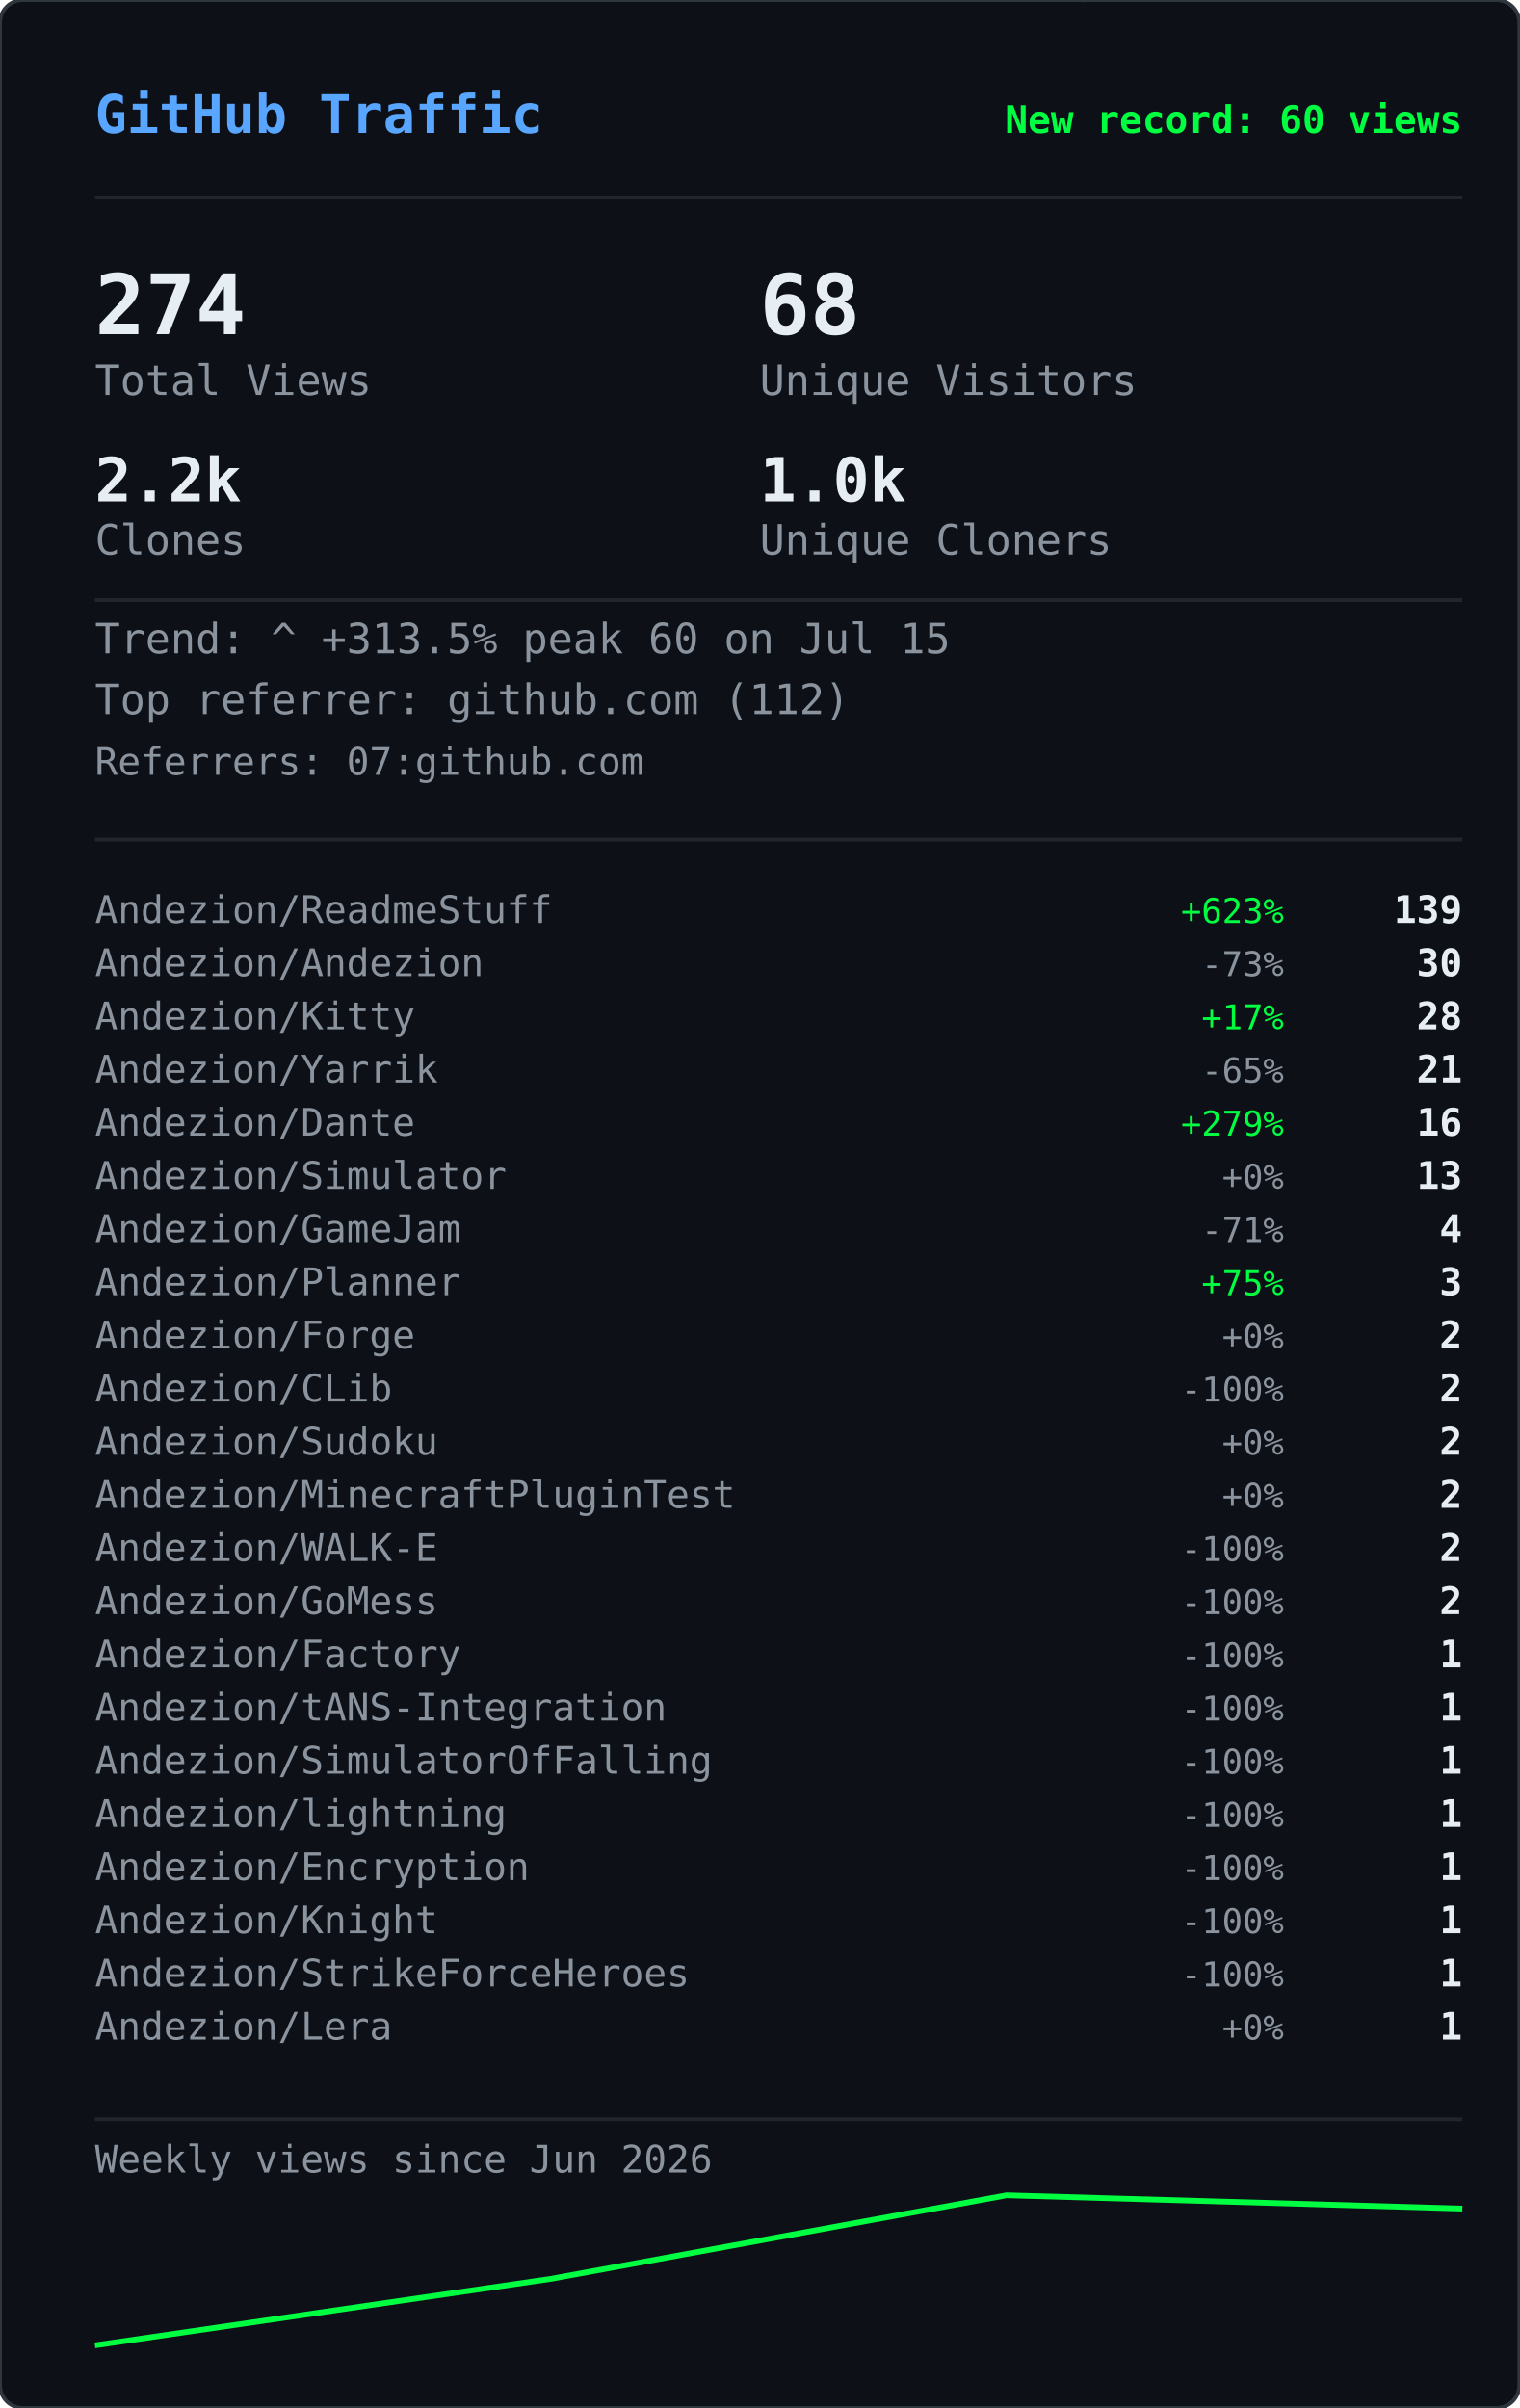
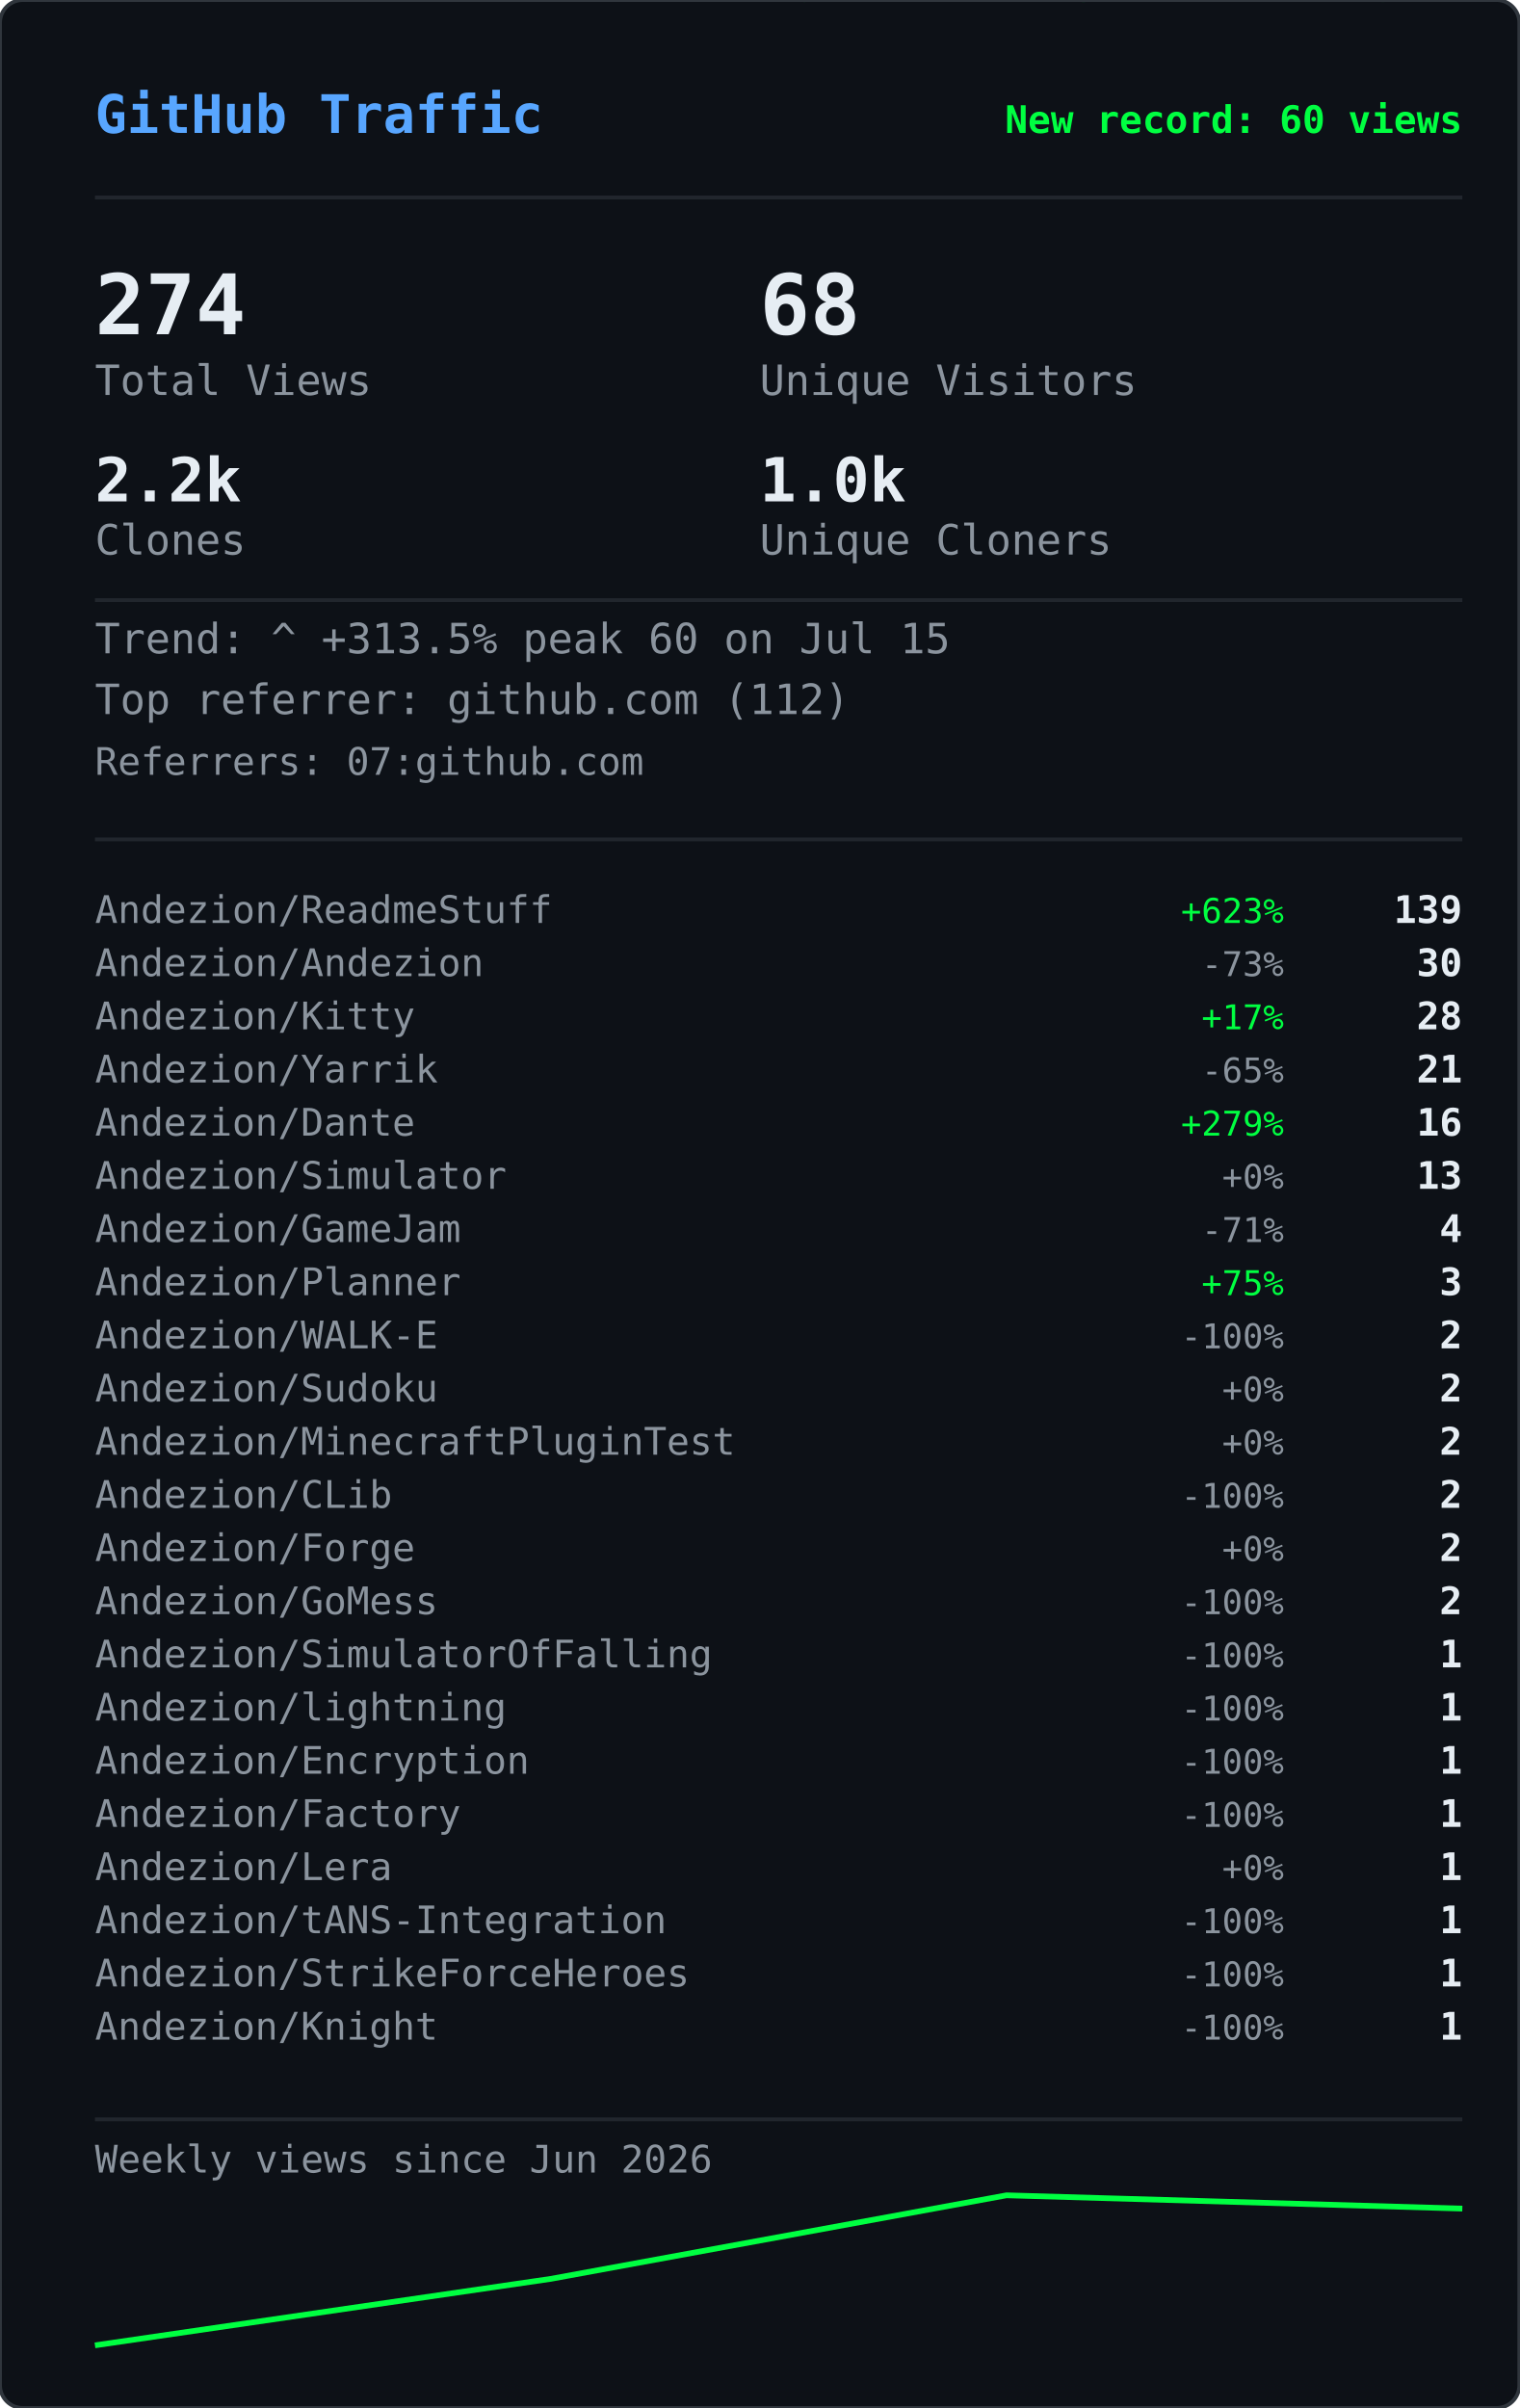
<svg xmlns="http://www.w3.org/2000/svg" width="400" height="634" viewBox="0 0 400 634">
  <defs>
    <clipPath id="gvs-clip">
      <rect width="400" height="634" rx="6" />
    </clipPath>
  </defs>
  <rect width="400" height="634" rx="6" fill="#0d1117" />
  <g clip-path="url(#gvs-clip)">
    <g opacity="0.22">
      <style>@keyframes gvs0{from{transform:translateY(-88px)}to{transform:translateY(648px)}}@keyframes gvs1{from{transform:translateY(-46px)}to{transform:translateY(648px)}}@keyframes gvs2{from{transform:translateY(-46px)}to{transform:translateY(648px)}}@keyframes gvs3{from{transform:translateY(-46px)}to{transform:translateY(648px)}}@keyframes gvs4{from{transform:translateY(-46px)}to{transform:translateY(648px)}}@keyframes gvs5{from{transform:translateY(-46px)}to{transform:translateY(648px)}}@keyframes gvs6{from{transform:translateY(-46px)}to{transform:translateY(648px)}}@keyframes gvs7{from{transform:translateY(-46px)}to{transform:translateY(648px)}}@keyframes gvs8{from{transform:translateY(-46px)}to{transform:translateY(648px)}}@keyframes gvs9{from{transform:translateY(-46px)}to{transform:translateY(648px)}}@keyframes gvs10{from{transform:translateY(-46px)}to{transform:translateY(648px)}}@keyframes gvs11{from{transform:translateY(-46px)}to{transform:translateY(648px)}}@keyframes gvs12{from{transform:translateY(-46px)}to{transform:translateY(648px)}}@keyframes gvs13{from{transform:translateY(-46px)}to{transform:translateY(648px)}}@keyframes gvs14{from{transform:translateY(-46px)}to{transform:translateY(648px)}}@keyframes gvs15{from{transform:translateY(-46px)}to{transform:translateY(648px)}}@keyframes gvs16{from{transform:translateY(-46px)}to{transform:translateY(648px)}}@keyframes gvs17{from{transform:translateY(-46px)}to{transform:translateY(648px)}}@keyframes gvs18{from{transform:translateY(-46px)}to{transform:translateY(648px)}}@keyframes gvs19{from{transform:translateY(-46px)}to{transform:translateY(648px)}}@keyframes gvs20{from{transform:translateY(-46px)}to{transform:translateY(648px)}}@keyframes gvs21{from{transform:translateY(-46px)}to{transform:translateY(648px)}}@keyframes gvs22{from{transform:translateY(-46px)}to{transform:translateY(648px)}}@keyframes gvs23{from{transform:translateY(-46px)}to{transform:translateY(648px)}}@keyframes gvs24{from{transform:translateY(-46px)}to{transform:translateY(648px)}}@keyframes gvs25{from{transform:translateY(-46px)}to{transform:translateY(648px)}}@keyframes gvs26{from{transform:translateY(-46px)}to{transform:translateY(648px)}}@keyframes gvs27{from{transform:translateY(-46px)}to{transform:translateY(648px)}}@keyframes gvs28{from{transform:translateY(-46px)}to{transform:translateY(648px)}}@keyframes gvs29{from{transform:translateY(-46px)}to{transform:translateY(648px)}}</style>
      <g style="animation:gvs0 1.67s linear infinite;animation-delay:-0.05s">
        <text x="296" y="0" font-family="monospace" font-size="12" fill="#00ff41">0</text>
        <text x="296" y="-14" font-family="monospace" font-size="12" fill="#00ff41" opacity="0.86">ﾂ</text>
        <text x="296" y="-28" font-family="monospace" font-size="12" fill="#00ff41" opacity="0.71">ｯ</text>
        <text x="296" y="-42" font-family="monospace" font-size="12" fill="#00ff41" opacity="0.57">ﾊ</text>
        <text x="296" y="-56" font-family="monospace" font-size="12" fill="#00ff41" opacity="0.43">ﾃ</text>
        <text x="296" y="-70" font-family="monospace" font-size="12" fill="#00ff41" opacity="0.29">ﾕ</text>
        <text x="296" y="-84" font-family="monospace" font-size="12" fill="#00ff41" opacity="0.14">ﾂ</text>
      </g>
      <g style="animation:gvs1 2.72s linear infinite;animation-delay:-1.68s">
        <text x="265" y="0" font-family="monospace" font-size="12" fill="#00ff41">ﾗ</text>
        <text x="265" y="-14" font-family="monospace" font-size="12" fill="#00ff41" opacity="0.75">ﾁ</text>
        <text x="265" y="-28" font-family="monospace" font-size="12" fill="#00ff41" opacity="0.50">ﾂ</text>
        <text x="265" y="-42" font-family="monospace" font-size="12" fill="#00ff41" opacity="0.25">ｳ</text>
      </g>
      <g style="animation:gvs2 3.03s linear infinite;animation-delay:-1.66s">
        <text x="209" y="0" font-family="monospace" font-size="12" fill="#00ff41">ｬ</text>
        <text x="209" y="-14" font-family="monospace" font-size="12" fill="#00ff41" opacity="0.75">ﾘ</text>
        <text x="209" y="-28" font-family="monospace" font-size="12" fill="#00ff41" opacity="0.50">1</text>
        <text x="209" y="-42" font-family="monospace" font-size="12" fill="#00ff41" opacity="0.25">ｬ</text>
      </g>
      <g style="animation:gvs3 2.69s linear infinite;animation-delay:-1.87s">
        <text x="281" y="0" font-family="monospace" font-size="12" fill="#00ff41">ｮ</text>
        <text x="281" y="-14" font-family="monospace" font-size="12" fill="#00ff41" opacity="0.75">ｴ</text>
        <text x="281" y="-28" font-family="monospace" font-size="12" fill="#00ff41" opacity="0.50">0</text>
        <text x="281" y="-42" font-family="monospace" font-size="12" fill="#00ff41" opacity="0.25">1</text>
      </g>
      <g style="animation:gvs4 2.88s linear infinite;animation-delay:-1.34s">
        <text x="353" y="0" font-family="monospace" font-size="12" fill="#00ff41">ｽ</text>
        <text x="353" y="-14" font-family="monospace" font-size="12" fill="#00ff41" opacity="0.75">4</text>
        <text x="353" y="-28" font-family="monospace" font-size="12" fill="#00ff41" opacity="0.50">ﾔ</text>
        <text x="353" y="-42" font-family="monospace" font-size="12" fill="#00ff41" opacity="0.25">5</text>
      </g>
      <g style="animation:gvs5 3.05s linear infinite;animation-delay:-2.98s">
        <text x="169" y="0" font-family="monospace" font-size="12" fill="#00ff41">ﾏ</text>
        <text x="169" y="-14" font-family="monospace" font-size="12" fill="#00ff41" opacity="0.75">ｮ</text>
        <text x="169" y="-28" font-family="monospace" font-size="12" fill="#00ff41" opacity="0.50">ｧ</text>
        <text x="169" y="-42" font-family="monospace" font-size="12" fill="#00ff41" opacity="0.25">ｩ</text>
      </g>
      <g style="animation:gvs6 3.03s linear infinite;animation-delay:-1.35s">
        <text x="113" y="0" font-family="monospace" font-size="12" fill="#00ff41">4</text>
        <text x="113" y="-14" font-family="monospace" font-size="12" fill="#00ff41" opacity="0.75">ﾈ</text>
        <text x="113" y="-28" font-family="monospace" font-size="12" fill="#00ff41" opacity="0.50">ｼ</text>
        <text x="113" y="-42" font-family="monospace" font-size="12" fill="#00ff41" opacity="0.25">ﾖ</text>
      </g>
      <g style="animation:gvs7 2.40s linear infinite;animation-delay:-0.96s">
        <text x="313" y="0" font-family="monospace" font-size="12" fill="#00ff41">ﾐ</text>
        <text x="313" y="-14" font-family="monospace" font-size="12" fill="#00ff41" opacity="0.75">0</text>
        <text x="313" y="-28" font-family="monospace" font-size="12" fill="#00ff41" opacity="0.50">ﾁ</text>
        <text x="313" y="-42" font-family="monospace" font-size="12" fill="#00ff41" opacity="0.25">ﾊ</text>
      </g>
      <g style="animation:gvs8 2.71s linear infinite;animation-delay:-1.26s">
        <text x="129" y="0" font-family="monospace" font-size="12" fill="#00ff41">ｾ</text>
        <text x="129" y="-14" font-family="monospace" font-size="12" fill="#00ff41" opacity="0.75">ｿ</text>
        <text x="129" y="-28" font-family="monospace" font-size="12" fill="#00ff41" opacity="0.50">ｧ</text>
        <text x="129" y="-42" font-family="monospace" font-size="12" fill="#00ff41" opacity="0.25">ﾐ</text>
      </g>
      <g style="animation:gvs9 3.12s linear infinite;animation-delay:-1.28s">
        <text x="201" y="0" font-family="monospace" font-size="12" fill="#00ff41">ｫ</text>
        <text x="201" y="-14" font-family="monospace" font-size="12" fill="#00ff41" opacity="0.75">ﾕ</text>
        <text x="201" y="-28" font-family="monospace" font-size="12" fill="#00ff41" opacity="0.50">ﾛ</text>
        <text x="201" y="-42" font-family="monospace" font-size="12" fill="#00ff41" opacity="0.25">ﾀ</text>
      </g>
      <g style="animation:gvs10 2.42s linear infinite;animation-delay:-0.51s">
        <text x="273" y="0" font-family="monospace" font-size="12" fill="#00ff41">ｭ</text>
        <text x="273" y="-14" font-family="monospace" font-size="12" fill="#00ff41" opacity="0.75">ﾏ</text>
        <text x="273" y="-28" font-family="monospace" font-size="12" fill="#00ff41" opacity="0.50">1</text>
        <text x="273" y="-42" font-family="monospace" font-size="12" fill="#00ff41" opacity="0.25">7</text>
      </g>
      <g style="animation:gvs11 1.93s linear infinite;animation-delay:-1.90s">
        <text x="89" y="0" font-family="monospace" font-size="12" fill="#00ff41">ｶ</text>
        <text x="89" y="-14" font-family="monospace" font-size="12" fill="#00ff41" opacity="0.75">ﾛ</text>
        <text x="89" y="-28" font-family="monospace" font-size="12" fill="#00ff41" opacity="0.50">ﾉ</text>
        <text x="89" y="-42" font-family="monospace" font-size="12" fill="#00ff41" opacity="0.25">ﾎ</text>
      </g>
      <g style="animation:gvs12 2.03s linear infinite;animation-delay:-0.87s">
        <text x="33" y="0" font-family="monospace" font-size="12" fill="#00ff41">3</text>
        <text x="33" y="-14" font-family="monospace" font-size="12" fill="#00ff41" opacity="0.75">ｵ</text>
        <text x="33" y="-28" font-family="monospace" font-size="12" fill="#00ff41" opacity="0.50">ﾑ</text>
        <text x="33" y="-42" font-family="monospace" font-size="12" fill="#00ff41" opacity="0.25">0</text>
      </g>
      <g style="animation:gvs13 1.99s linear infinite;animation-delay:-0.99s">
        <text x="361" y="0" font-family="monospace" font-size="12" fill="#00ff41">ｵ</text>
        <text x="361" y="-14" font-family="monospace" font-size="12" fill="#00ff41" opacity="0.75">1</text>
        <text x="361" y="-28" font-family="monospace" font-size="12" fill="#00ff41" opacity="0.50">ﾄ</text>
        <text x="361" y="-42" font-family="monospace" font-size="12" fill="#00ff41" opacity="0.25">ﾄ</text>
      </g>
      <g style="animation:gvs14 1.69s linear infinite;animation-delay:-1.24s">
        <text x="177" y="0" font-family="monospace" font-size="12" fill="#00ff41">ﾒ</text>
        <text x="177" y="-14" font-family="monospace" font-size="12" fill="#00ff41" opacity="0.75">ﾓ</text>
        <text x="177" y="-28" font-family="monospace" font-size="12" fill="#00ff41" opacity="0.50">ﾝ</text>
        <text x="177" y="-42" font-family="monospace" font-size="12" fill="#00ff41" opacity="0.25">ﾔ</text>
      </g>
      <g style="animation:gvs15 3.00s linear infinite;animation-delay:-1.14s">
        <text x="249" y="0" font-family="monospace" font-size="12" fill="#00ff41">7</text>
        <text x="249" y="-14" font-family="monospace" font-size="12" fill="#00ff41" opacity="0.75">ｿ</text>
        <text x="249" y="-28" font-family="monospace" font-size="12" fill="#00ff41" opacity="0.50">8</text>
        <text x="249" y="-42" font-family="monospace" font-size="12" fill="#00ff41" opacity="0.25">ﾜ</text>
      </g>
      <g style="animation:gvs16 3.08s linear infinite;animation-delay:-0.54s">
        <text x="321" y="0" font-family="monospace" font-size="12" fill="#00ff41">3</text>
        <text x="321" y="-14" font-family="monospace" font-size="12" fill="#00ff41" opacity="0.75">ｹ</text>
        <text x="321" y="-28" font-family="monospace" font-size="12" fill="#00ff41" opacity="0.50">ﾑ</text>
        <text x="321" y="-42" font-family="monospace" font-size="12" fill="#00ff41" opacity="0.25">ｱ</text>
      </g>
      <g style="animation:gvs17 2.12s linear infinite;animation-delay:-2.03s">
        <text x="265" y="0" font-family="monospace" font-size="12" fill="#00ff41">ｹ</text>
        <text x="265" y="-14" font-family="monospace" font-size="12" fill="#00ff41" opacity="0.75">2</text>
        <text x="265" y="-28" font-family="monospace" font-size="12" fill="#00ff41" opacity="0.50">ｬ</text>
        <text x="265" y="-42" font-family="monospace" font-size="12" fill="#00ff41" opacity="0.25">ﾉ</text>
      </g>
      <g style="animation:gvs18 1.96s linear infinite;animation-delay:-0.15s">
        <text x="81" y="0" font-family="monospace" font-size="12" fill="#00ff41">ﾋ</text>
        <text x="81" y="-14" font-family="monospace" font-size="12" fill="#00ff41" opacity="0.75">ｼ</text>
        <text x="81" y="-28" font-family="monospace" font-size="12" fill="#00ff41" opacity="0.50">ﾀ</text>
        <text x="81" y="-42" font-family="monospace" font-size="12" fill="#00ff41" opacity="0.25">ﾀ</text>
      </g>
      <g style="animation:gvs19 2.67s linear infinite;animation-delay:-1.19s">
        <text x="25" y="0" font-family="monospace" font-size="12" fill="#00ff41">9</text>
        <text x="25" y="-14" font-family="monospace" font-size="12" fill="#00ff41" opacity="0.75">ﾈ</text>
        <text x="25" y="-28" font-family="monospace" font-size="12" fill="#00ff41" opacity="0.50">ﾃ</text>
        <text x="25" y="-42" font-family="monospace" font-size="12" fill="#00ff41" opacity="0.25">ﾆ</text>
      </g>
      <g style="animation:gvs20 1.99s linear infinite;animation-delay:-1.62s">
        <text x="225" y="0" font-family="monospace" font-size="12" fill="#00ff41">6</text>
        <text x="225" y="-14" font-family="monospace" font-size="12" fill="#00ff41" opacity="0.75">ﾁ</text>
        <text x="225" y="-28" font-family="monospace" font-size="12" fill="#00ff41" opacity="0.50">ﾉ</text>
        <text x="225" y="-42" font-family="monospace" font-size="12" fill="#00ff41" opacity="0.25">ﾐ</text>
      </g>
      <g style="animation:gvs21 3.11s linear infinite;animation-delay:-0.23s">
        <text x="169" y="0" font-family="monospace" font-size="12" fill="#00ff41">ﾎ</text>
        <text x="169" y="-14" font-family="monospace" font-size="12" fill="#00ff41" opacity="0.75">ﾖ</text>
        <text x="169" y="-28" font-family="monospace" font-size="12" fill="#00ff41" opacity="0.50">ｦ</text>
        <text x="169" y="-42" font-family="monospace" font-size="12" fill="#00ff41" opacity="0.25">8</text>
      </g>
      <g style="animation:gvs22 2.01s linear infinite;animation-delay:-1.99s">
        <text x="369" y="0" font-family="monospace" font-size="12" fill="#00ff41">ﾂ</text>
        <text x="369" y="-14" font-family="monospace" font-size="12" fill="#00ff41" opacity="0.75">ｿ</text>
        <text x="369" y="-28" font-family="monospace" font-size="12" fill="#00ff41" opacity="0.50">ﾄ</text>
        <text x="369" y="-42" font-family="monospace" font-size="12" fill="#00ff41" opacity="0.25">ｿ</text>
      </g>
      <g style="animation:gvs23 1.90s linear infinite;animation-delay:-0.11s">
        <text x="185" y="0" font-family="monospace" font-size="12" fill="#00ff41">ﾍ</text>
        <text x="185" y="-14" font-family="monospace" font-size="12" fill="#00ff41" opacity="0.75">ｲ</text>
        <text x="185" y="-28" font-family="monospace" font-size="12" fill="#00ff41" opacity="0.50">ﾔ</text>
        <text x="185" y="-42" font-family="monospace" font-size="12" fill="#00ff41" opacity="0.25">ｱ</text>
      </g>
      <g style="animation:gvs24 2.10s linear infinite;animation-delay:-1.65s">
        <text x="257" y="0" font-family="monospace" font-size="12" fill="#00ff41">ｳ</text>
        <text x="257" y="-14" font-family="monospace" font-size="12" fill="#00ff41" opacity="0.75">ｶ</text>
        <text x="257" y="-28" font-family="monospace" font-size="12" fill="#00ff41" opacity="0.50">ﾝ</text>
        <text x="257" y="-42" font-family="monospace" font-size="12" fill="#00ff41" opacity="0.25">7</text>
      </g>
      <g style="animation:gvs25 1.60s linear infinite;animation-delay:-1.24s">
        <text x="329" y="0" font-family="monospace" font-size="12" fill="#00ff41">ｧ</text>
        <text x="329" y="-14" font-family="monospace" font-size="12" fill="#00ff41" opacity="0.75">0</text>
        <text x="329" y="-28" font-family="monospace" font-size="12" fill="#00ff41" opacity="0.50">ｩ</text>
        <text x="329" y="-42" font-family="monospace" font-size="12" fill="#00ff41" opacity="0.25">6</text>
      </g>
      <g style="animation:gvs26 1.99s linear infinite;animation-delay:-1.57s">
        <text x="145" y="0" font-family="monospace" font-size="12" fill="#00ff41">ﾁ</text>
        <text x="145" y="-14" font-family="monospace" font-size="12" fill="#00ff41" opacity="0.75">0</text>
        <text x="145" y="-28" font-family="monospace" font-size="12" fill="#00ff41" opacity="0.50">ﾂ</text>
        <text x="145" y="-42" font-family="monospace" font-size="12" fill="#00ff41" opacity="0.25">6</text>
      </g>
      <g style="animation:gvs27 2.09s linear infinite;animation-delay:-1.30s">
        <text x="89" y="0" font-family="monospace" font-size="12" fill="#00ff41">ﾉ</text>
        <text x="89" y="-14" font-family="monospace" font-size="12" fill="#00ff41" opacity="0.75">1</text>
        <text x="89" y="-28" font-family="monospace" font-size="12" fill="#00ff41" opacity="0.50">5</text>
        <text x="89" y="-42" font-family="monospace" font-size="12" fill="#00ff41" opacity="0.25">ﾔ</text>
      </g>
      <g style="animation:gvs28 1.71s linear infinite;animation-delay:-0.96s">
        <text x="33" y="0" font-family="monospace" font-size="12" fill="#00ff41">ｱ</text>
        <text x="33" y="-14" font-family="monospace" font-size="12" fill="#00ff41" opacity="0.75">7</text>
        <text x="33" y="-28" font-family="monospace" font-size="12" fill="#00ff41" opacity="0.50">ﾝ</text>
        <text x="33" y="-42" font-family="monospace" font-size="12" fill="#00ff41" opacity="0.25">ｫ</text>
      </g>
      <g style="animation:gvs29 2.08s linear infinite;animation-delay:-1.95s">
        <text x="361" y="0" font-family="monospace" font-size="12" fill="#00ff41">ﾈ</text>
        <text x="361" y="-14" font-family="monospace" font-size="12" fill="#00ff41" opacity="0.75">3</text>
        <text x="361" y="-28" font-family="monospace" font-size="12" fill="#00ff41" opacity="0.50">5</text>
        <text x="361" y="-42" font-family="monospace" font-size="12" fill="#00ff41" opacity="0.25">ﾐ</text>
      </g>
    </g>
  </g>
  <rect width="400" height="634" rx="6" fill="none" stroke="#30363d" stroke-width="1" />
  <text x="25" y="35" font-family="monospace" font-size="14" font-weight="600" fill="#58a6ff">GitHub Traffic</text>
  <text x="385" y="35" font-family="monospace" font-size="10" font-weight="600" fill="#00ff41" text-anchor="end">New record: 60 views</text>
  <line x1="25" y1="52" x2="385" y2="52" stroke="#21262d" stroke-width="1" />
  <text x="25" y="88" font-family="monospace" font-size="22" font-weight="700" fill="#e6edf3">274</text>
  <text x="25" y="104" font-family="monospace" font-size="11" fill="#8b949e">Total Views</text>
  <text x="200" y="88" font-family="monospace" font-size="22" font-weight="700" fill="#e6edf3">68</text>
  <text x="200" y="104" font-family="monospace" font-size="11" fill="#8b949e">Unique Visitors</text>
  <text x="25" y="132" font-family="monospace" font-size="16" font-weight="700" fill="#e6edf3">2.2k</text>
  <text x="25" y="146" font-family="monospace" font-size="11" fill="#8b949e">Clones</text>
  <text x="200" y="132" font-family="monospace" font-size="16" font-weight="700" fill="#e6edf3">1.0k</text>
  <text x="200" y="146" font-family="monospace" font-size="11" fill="#8b949e">Unique Cloners</text>
  <line x1="25" y1="158" x2="385" y2="158" stroke="#21262d" stroke-width="1" />
  <text x="25" y="172" font-family="monospace" font-size="11" fill="#8b949e">Trend: ^ +313.5%  peak 60 on Jul 15</text>
  <text x="25" y="188" font-family="monospace" font-size="11" fill="#8b949e">Top referrer: github.com (112)</text>
  <text x="25" y="204" font-family="monospace" font-size="10" fill="#8b949e">Referrers: 07:github.com</text>
  <line x1="25" y1="221" x2="385" y2="221" stroke="#21262d" stroke-width="1" />
  <text x="25" y="243" font-family="monospace" font-size="10" fill="#8b949e">Andezion/ReadmeStuff</text>
  <text x="338" y="243" font-family="monospace" font-size="9" fill="#00ff41" text-anchor="end">+623%</text>
  <text x="385" y="243" font-family="monospace" font-size="10" font-weight="600" fill="#e6edf3" text-anchor="end">139</text>
  <text x="25" y="257" font-family="monospace" font-size="10" fill="#8b949e">Andezion/Andezion</text>
  <text x="338" y="257" font-family="monospace" font-size="9" fill="#8b949e" text-anchor="end">-73%</text>
  <text x="385" y="257" font-family="monospace" font-size="10" font-weight="600" fill="#e6edf3" text-anchor="end">30</text>
  <text x="25" y="271" font-family="monospace" font-size="10" fill="#8b949e">Andezion/Kitty</text>
  <text x="338" y="271" font-family="monospace" font-size="9" fill="#00ff41" text-anchor="end">+17%</text>
  <text x="385" y="271" font-family="monospace" font-size="10" font-weight="600" fill="#e6edf3" text-anchor="end">28</text>
  <text x="25" y="285" font-family="monospace" font-size="10" fill="#8b949e">Andezion/Yarrik</text>
  <text x="338" y="285" font-family="monospace" font-size="9" fill="#8b949e" text-anchor="end">-65%</text>
  <text x="385" y="285" font-family="monospace" font-size="10" font-weight="600" fill="#e6edf3" text-anchor="end">21</text>
  <text x="25" y="299" font-family="monospace" font-size="10" fill="#8b949e">Andezion/Dante</text>
  <text x="338" y="299" font-family="monospace" font-size="9" fill="#00ff41" text-anchor="end">+279%</text>
  <text x="385" y="299" font-family="monospace" font-size="10" font-weight="600" fill="#e6edf3" text-anchor="end">16</text>
  <text x="25" y="313" font-family="monospace" font-size="10" fill="#8b949e">Andezion/Simulator</text>
  <text x="338" y="313" font-family="monospace" font-size="9" fill="#8b949e" text-anchor="end">+0%</text>
  <text x="385" y="313" font-family="monospace" font-size="10" font-weight="600" fill="#e6edf3" text-anchor="end">13</text>
  <text x="25" y="327" font-family="monospace" font-size="10" fill="#8b949e">Andezion/GameJam</text>
  <text x="338" y="327" font-family="monospace" font-size="9" fill="#8b949e" text-anchor="end">-71%</text>
  <text x="385" y="327" font-family="monospace" font-size="10" font-weight="600" fill="#e6edf3" text-anchor="end">4</text>
  <text x="25" y="341" font-family="monospace" font-size="10" fill="#8b949e">Andezion/Planner</text>
  <text x="338" y="341" font-family="monospace" font-size="9" fill="#00ff41" text-anchor="end">+75%</text>
  <text x="385" y="341" font-family="monospace" font-size="10" font-weight="600" fill="#e6edf3" text-anchor="end">3</text>
-   <text x="25" y="355" font-family="monospace" font-size="10" fill="#8b949e">Andezion/Forge</text>
-   <text x="338" y="355" font-family="monospace" font-size="9" fill="#8b949e" text-anchor="end">+0%</text>
+   <text x="25" y="355" font-family="monospace" font-size="10" fill="#8b949e">Andezion/WALK-E</text>
+   <text x="338" y="355" font-family="monospace" font-size="9" fill="#8b949e" text-anchor="end">-100%</text>
  <text x="385" y="355" font-family="monospace" font-size="10" font-weight="600" fill="#e6edf3" text-anchor="end">2</text>
-   <text x="25" y="369" font-family="monospace" font-size="10" fill="#8b949e">Andezion/CLib</text>
-   <text x="338" y="369" font-family="monospace" font-size="9" fill="#8b949e" text-anchor="end">-100%</text>
+   <text x="25" y="369" font-family="monospace" font-size="10" fill="#8b949e">Andezion/Sudoku</text>
+   <text x="338" y="369" font-family="monospace" font-size="9" fill="#8b949e" text-anchor="end">+0%</text>
  <text x="385" y="369" font-family="monospace" font-size="10" font-weight="600" fill="#e6edf3" text-anchor="end">2</text>
-   <text x="25" y="383" font-family="monospace" font-size="10" fill="#8b949e">Andezion/Sudoku</text>
+   <text x="25" y="383" font-family="monospace" font-size="10" fill="#8b949e">Andezion/MinecraftPluginTest</text>
  <text x="338" y="383" font-family="monospace" font-size="9" fill="#8b949e" text-anchor="end">+0%</text>
  <text x="385" y="383" font-family="monospace" font-size="10" font-weight="600" fill="#e6edf3" text-anchor="end">2</text>
-   <text x="25" y="397" font-family="monospace" font-size="10" fill="#8b949e">Andezion/MinecraftPluginTest</text>
-   <text x="338" y="397" font-family="monospace" font-size="9" fill="#8b949e" text-anchor="end">+0%</text>
+   <text x="25" y="397" font-family="monospace" font-size="10" fill="#8b949e">Andezion/CLib</text>
+   <text x="338" y="397" font-family="monospace" font-size="9" fill="#8b949e" text-anchor="end">-100%</text>
  <text x="385" y="397" font-family="monospace" font-size="10" font-weight="600" fill="#e6edf3" text-anchor="end">2</text>
-   <text x="25" y="411" font-family="monospace" font-size="10" fill="#8b949e">Andezion/WALK-E</text>
-   <text x="338" y="411" font-family="monospace" font-size="9" fill="#8b949e" text-anchor="end">-100%</text>
+   <text x="25" y="411" font-family="monospace" font-size="10" fill="#8b949e">Andezion/Forge</text>
+   <text x="338" y="411" font-family="monospace" font-size="9" fill="#8b949e" text-anchor="end">+0%</text>
  <text x="385" y="411" font-family="monospace" font-size="10" font-weight="600" fill="#e6edf3" text-anchor="end">2</text>
  <text x="25" y="425" font-family="monospace" font-size="10" fill="#8b949e">Andezion/GoMess</text>
  <text x="338" y="425" font-family="monospace" font-size="9" fill="#8b949e" text-anchor="end">-100%</text>
  <text x="385" y="425" font-family="monospace" font-size="10" font-weight="600" fill="#e6edf3" text-anchor="end">2</text>
-   <text x="25" y="439" font-family="monospace" font-size="10" fill="#8b949e">Andezion/Factory</text>
+   <text x="25" y="439" font-family="monospace" font-size="10" fill="#8b949e">Andezion/SimulatorOfFalling</text>
  <text x="338" y="439" font-family="monospace" font-size="9" fill="#8b949e" text-anchor="end">-100%</text>
  <text x="385" y="439" font-family="monospace" font-size="10" font-weight="600" fill="#e6edf3" text-anchor="end">1</text>
-   <text x="25" y="453" font-family="monospace" font-size="10" fill="#8b949e">Andezion/tANS-Integration</text>
+   <text x="25" y="453" font-family="monospace" font-size="10" fill="#8b949e">Andezion/lightning</text>
  <text x="338" y="453" font-family="monospace" font-size="9" fill="#8b949e" text-anchor="end">-100%</text>
  <text x="385" y="453" font-family="monospace" font-size="10" font-weight="600" fill="#e6edf3" text-anchor="end">1</text>
-   <text x="25" y="467" font-family="monospace" font-size="10" fill="#8b949e">Andezion/SimulatorOfFalling</text>
+   <text x="25" y="467" font-family="monospace" font-size="10" fill="#8b949e">Andezion/Encryption</text>
  <text x="338" y="467" font-family="monospace" font-size="9" fill="#8b949e" text-anchor="end">-100%</text>
  <text x="385" y="467" font-family="monospace" font-size="10" font-weight="600" fill="#e6edf3" text-anchor="end">1</text>
-   <text x="25" y="481" font-family="monospace" font-size="10" fill="#8b949e">Andezion/lightning</text>
+   <text x="25" y="481" font-family="monospace" font-size="10" fill="#8b949e">Andezion/Factory</text>
  <text x="338" y="481" font-family="monospace" font-size="9" fill="#8b949e" text-anchor="end">-100%</text>
  <text x="385" y="481" font-family="monospace" font-size="10" font-weight="600" fill="#e6edf3" text-anchor="end">1</text>
-   <text x="25" y="495" font-family="monospace" font-size="10" fill="#8b949e">Andezion/Encryption</text>
-   <text x="338" y="495" font-family="monospace" font-size="9" fill="#8b949e" text-anchor="end">-100%</text>
+   <text x="25" y="495" font-family="monospace" font-size="10" fill="#8b949e">Andezion/Lera</text>
+   <text x="338" y="495" font-family="monospace" font-size="9" fill="#8b949e" text-anchor="end">+0%</text>
  <text x="385" y="495" font-family="monospace" font-size="10" font-weight="600" fill="#e6edf3" text-anchor="end">1</text>
-   <text x="25" y="509" font-family="monospace" font-size="10" fill="#8b949e">Andezion/Knight</text>
+   <text x="25" y="509" font-family="monospace" font-size="10" fill="#8b949e">Andezion/tANS-Integration</text>
  <text x="338" y="509" font-family="monospace" font-size="9" fill="#8b949e" text-anchor="end">-100%</text>
  <text x="385" y="509" font-family="monospace" font-size="10" font-weight="600" fill="#e6edf3" text-anchor="end">1</text>
  <text x="25" y="523" font-family="monospace" font-size="10" fill="#8b949e">Andezion/StrikeForceHeroes</text>
  <text x="338" y="523" font-family="monospace" font-size="9" fill="#8b949e" text-anchor="end">-100%</text>
  <text x="385" y="523" font-family="monospace" font-size="10" font-weight="600" fill="#e6edf3" text-anchor="end">1</text>
-   <text x="25" y="537" font-family="monospace" font-size="10" fill="#8b949e">Andezion/Lera</text>
-   <text x="338" y="537" font-family="monospace" font-size="9" fill="#8b949e" text-anchor="end">+0%</text>
+   <text x="25" y="537" font-family="monospace" font-size="10" fill="#8b949e">Andezion/Knight</text>
+   <text x="338" y="537" font-family="monospace" font-size="9" fill="#8b949e" text-anchor="end">-100%</text>
  <text x="385" y="537" font-family="monospace" font-size="10" font-weight="600" fill="#e6edf3" text-anchor="end">1</text>
  <line x1="25" y1="558" x2="385" y2="558" stroke="#21262d" stroke-width="1" />
  <text x="25" y="572" font-family="monospace" font-size="10" fill="#8b949e">Weekly views since Jun 2026</text>
  <polyline points="25.0,617.5 145.0,600.0 265.0,578.0 385.0,581.5" fill="none" stroke="#00ff41" stroke-width="1.5" />
</svg>
